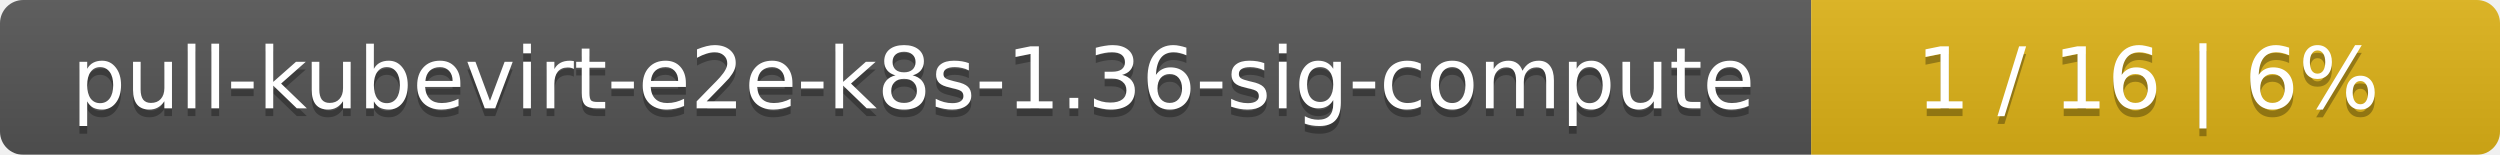
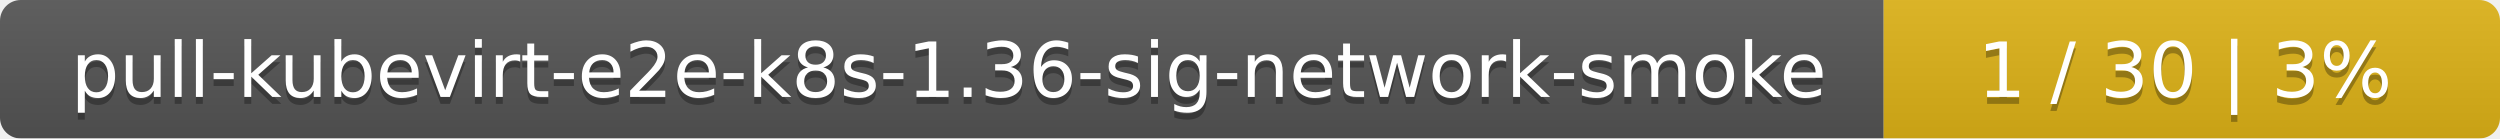
- <svg xmlns="http://www.w3.org/2000/svg" width="323" height="20">
+ <svg xmlns="http://www.w3.org/2000/svg" width="361" height="20">
  <linearGradient id="smooth" x2="0" y2="100%">
    <stop offset="0" stop-color="#bbb" stop-opacity=".1" />
    <stop offset="1" stop-opacity=".1" />
  </linearGradient>
  <mask id="round">
-     <rect width="323" height="20" rx="3" fill="#fff" />
+     <rect width="361" height="20" rx="3" fill="#fff" />
  </mask>
  <g mask="url(#round)">
-     <rect width="234" height="20" fill="#555" />
-     <rect x="234" width="89" height="20" fill="#dfb317" />
-     <rect width="323" height="20" fill="url(#smooth)" />
+     <rect width="272" height="20" fill="#555" />
+     <rect x="272" width="89" height="20" fill="#dfb317" />
+     <rect width="361" height="20" fill="url(#smooth)" />
  </g>
  <g fill="#fff" text-anchor="middle" font-family="DejaVu Sans,Verdana,Geneva,sans-serif" font-size="11">
-     <text x="118" y="15" fill="#010101" fill-opacity=".3">pull-kubevirt-e2e-k8s-1.36-sig-compute</text>
-     <text x="118" y="14">pull-kubevirt-e2e-k8s-1.36-sig-compute</text>
-     <text x="277.5" y="15" fill="#010101" fill-opacity=".3">1 / 16    |    6%</text>
-     <text x="277.5" y="14">1 / 16    |    6%</text>
+     <text x="137" y="15" fill="#010101" fill-opacity=".3">pull-kubevirt-e2e-k8s-1.36-sig-network-smoke</text>
+     <text x="137" y="14">pull-kubevirt-e2e-k8s-1.36-sig-network-smoke</text>
+     <text x="315.5" y="15" fill="#010101" fill-opacity=".3">1 / 30    |    3%</text>
+     <text x="315.5" y="14">1 / 30    |    3%</text>
  </g>
</svg>
